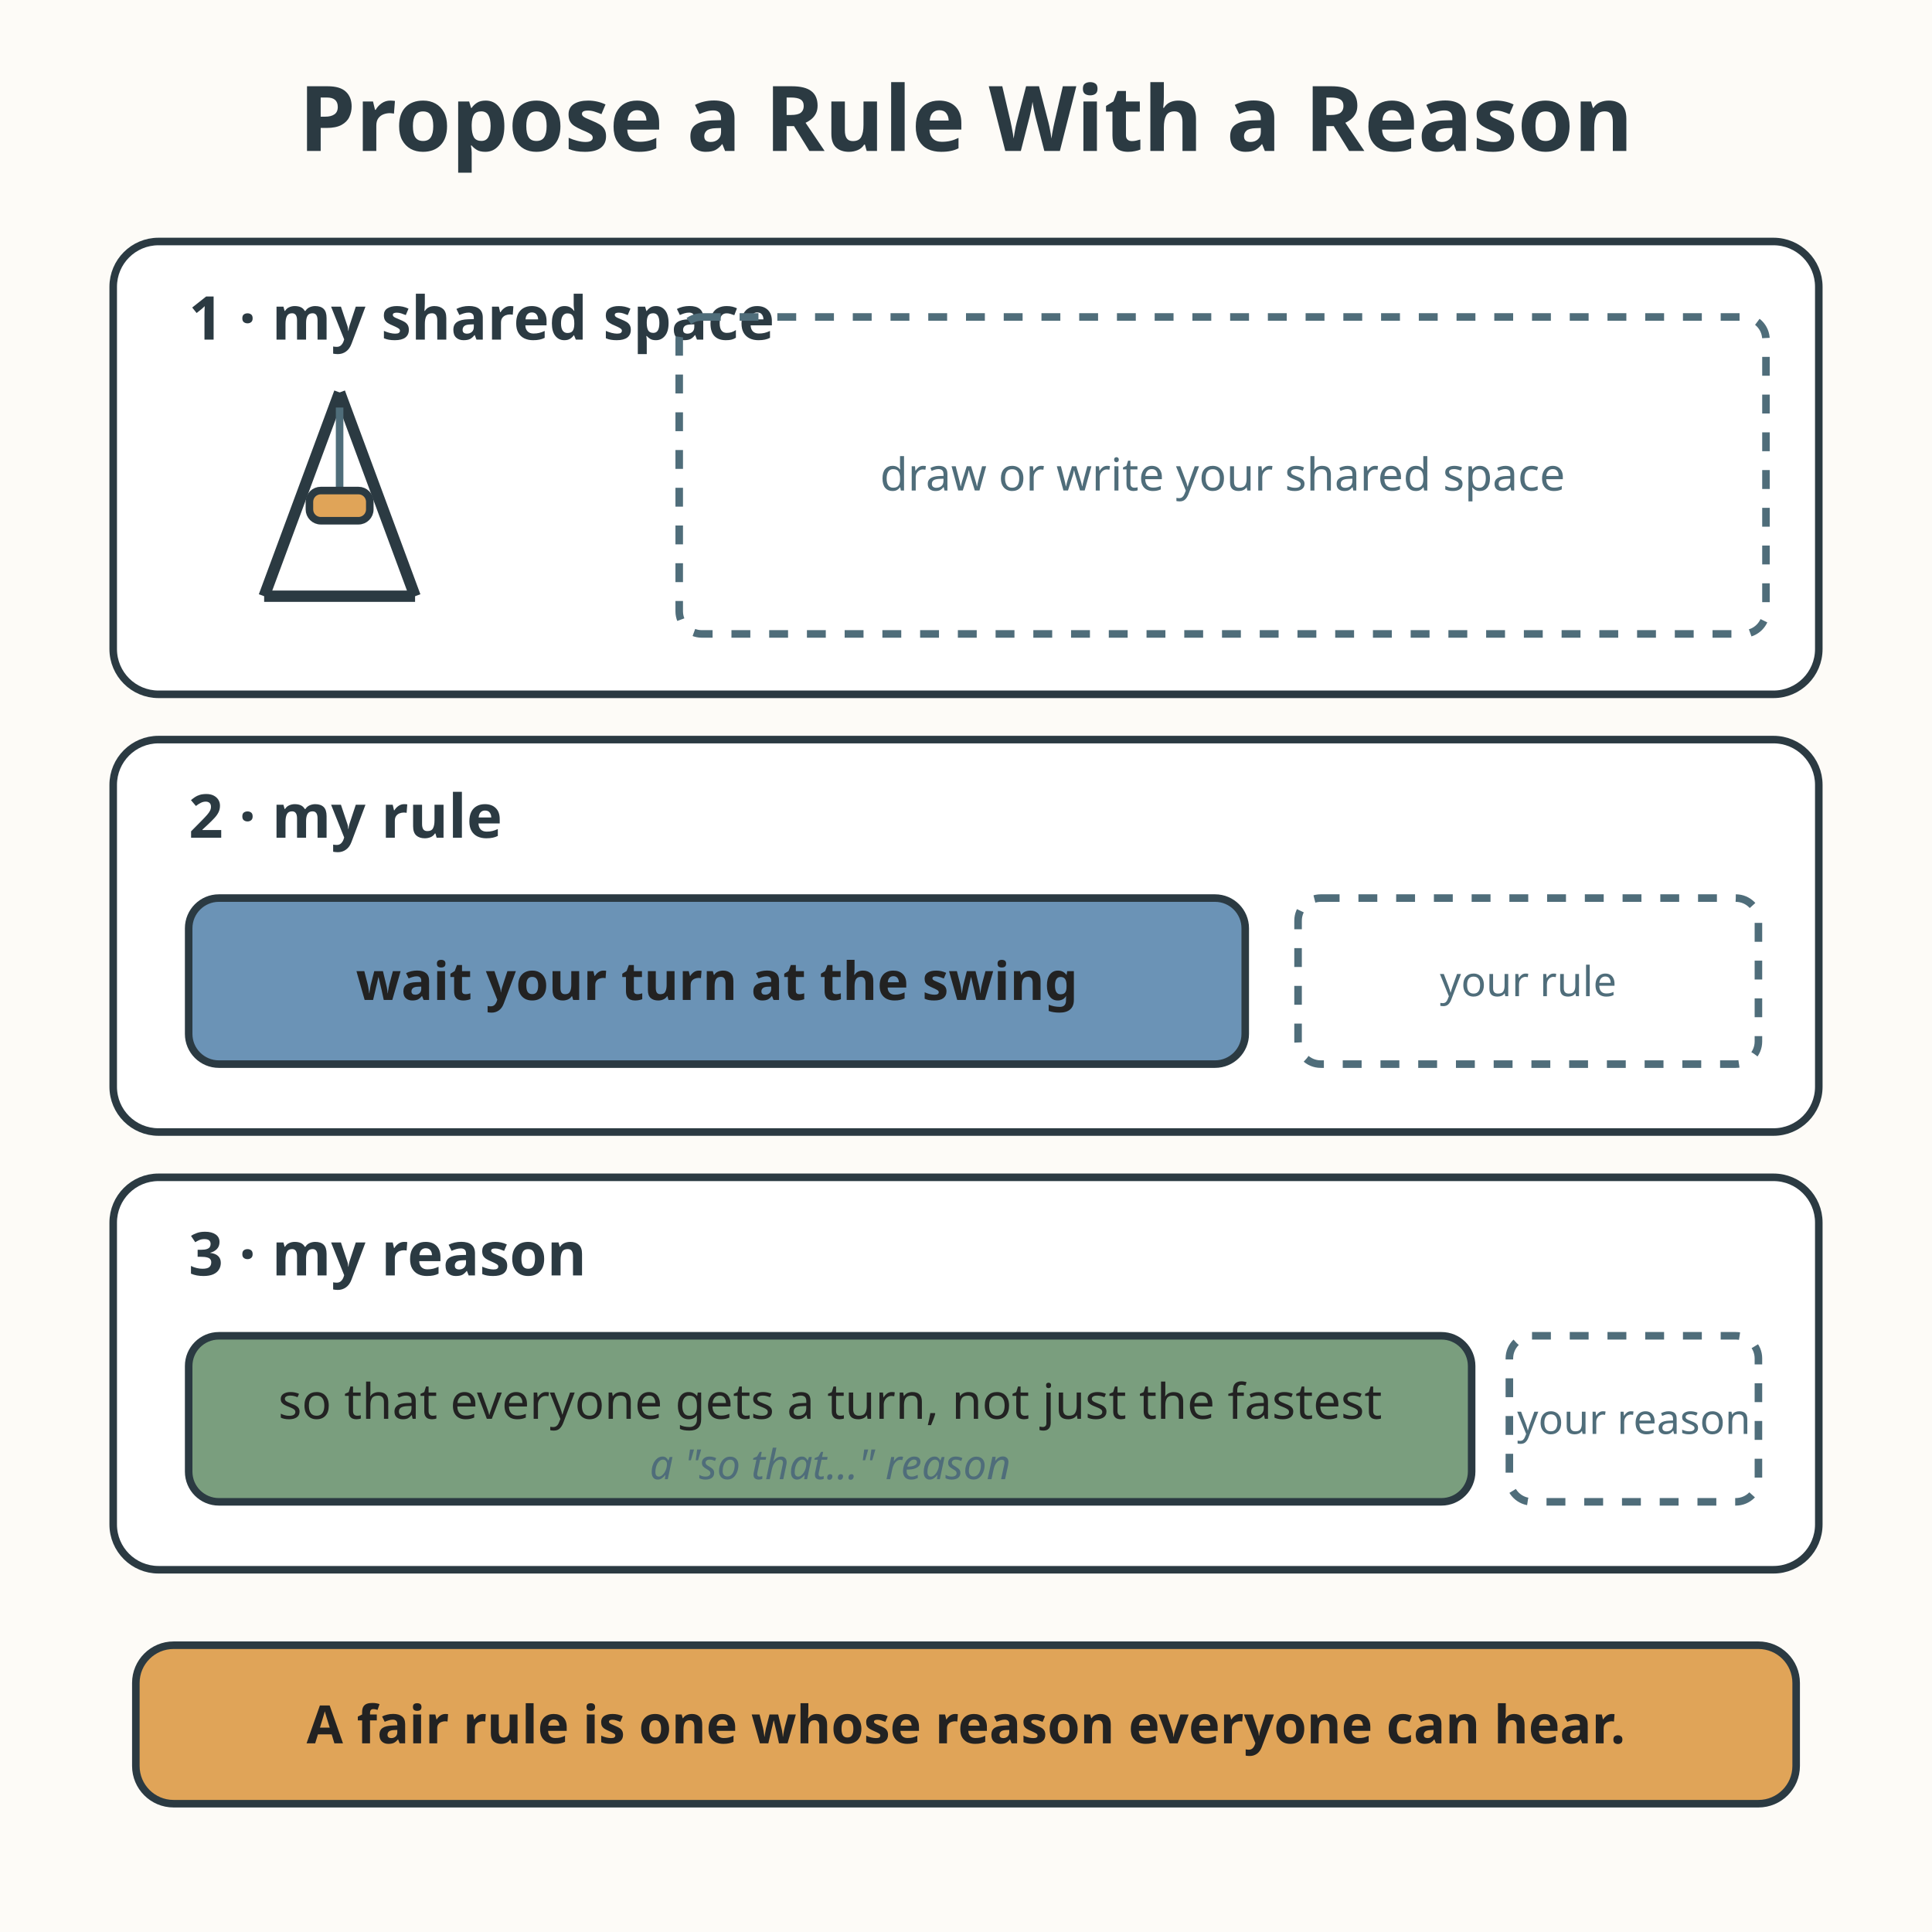
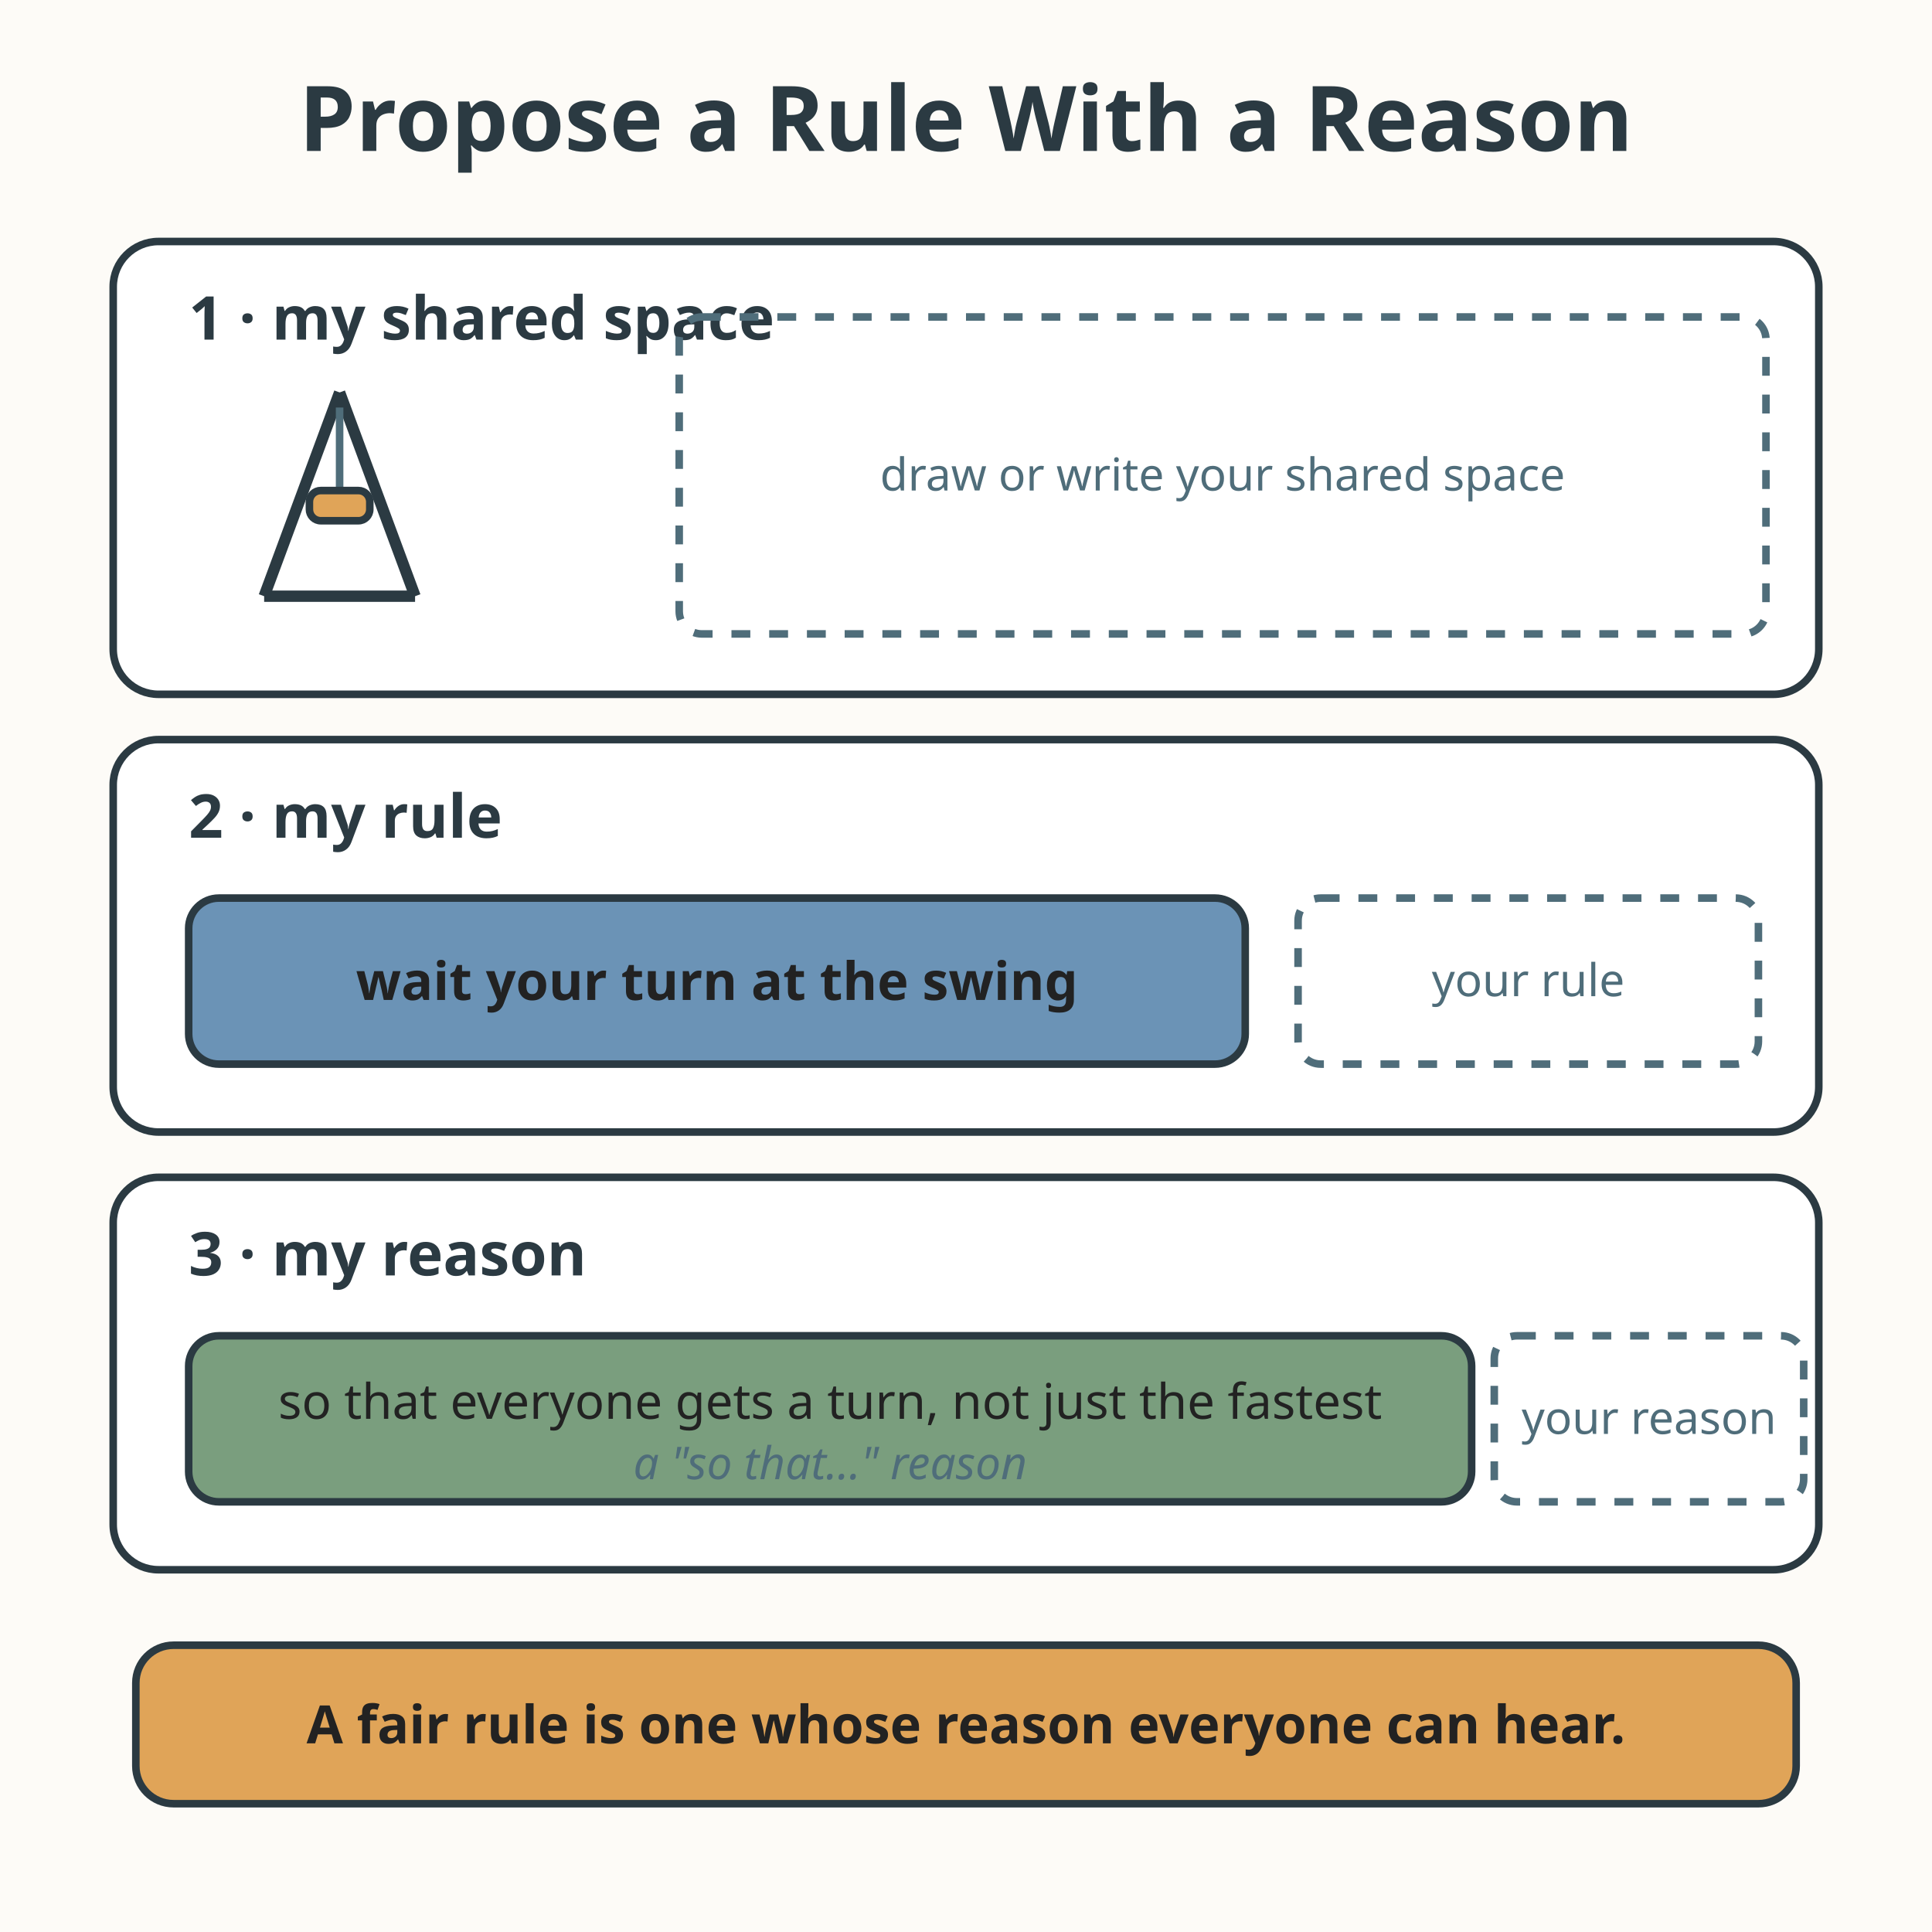
<svg xmlns="http://www.w3.org/2000/svg" viewBox="0 0 512 512" role="img" aria-labelledby="title-L-03-010-06-proposing-a-rule-with-a-reason desc-L-03-010-06-proposing-a-rule-with-a-reason">
  <rect width="512" height="512" fill="#fdfbf7" />
  <text x="256" y="40" text-anchor="middle" font-family="sans-serif" font-size="24" font-weight="bold" fill="#2b3a42">Propose a Rule With a Reason</text>
  <rect x="30" y="64" width="452" height="120" rx="12" fill="#ffffff" stroke="#2b3a42" stroke-width="2" />
  <text x="50" y="90" font-family="sans-serif" font-size="16" font-weight="bold" fill="#2b3a42">1 · my shared space</text>
  <line x1="70" y1="158" x2="110" y2="158" stroke="#2b3a42" stroke-width="3" />
  <line x1="70" y1="158" x2="90" y2="104" stroke="#2b3a42" stroke-width="3" />
  <line x1="110" y1="158" x2="90" y2="104" stroke="#2b3a42" stroke-width="3" />
  <line x1="90" y1="108" x2="90" y2="130" stroke="#4f6d7a" stroke-width="2" />
  <rect x="82" y="130" width="16" height="8" rx="3" fill="#e0a458" stroke="#2b3a42" stroke-width="2" />
  <rect x="180" y="84" width="288" height="84" rx="6" fill="none" stroke="#4f6d7a" stroke-width="2" stroke-dasharray="5 5" />
  <text x="324" y="130" text-anchor="middle" font-family="sans-serif" font-size="12" fill="#4f6d7a">draw or write your shared space</text>
  <rect x="30" y="196" width="452" height="104" rx="12" fill="#ffffff" stroke="#2b3a42" stroke-width="2" />
  <text x="50" y="222" font-family="sans-serif" font-size="16" font-weight="bold" fill="#2b3a42">2 · my rule</text>
  <rect x="50" y="238" width="280" height="44" rx="8" fill="#6b93b6" stroke="#2b3a42" stroke-width="2" />
  <text x="190" y="265" text-anchor="middle" font-family="sans-serif" font-size="14" font-weight="bold" fill="#222222">wait your turn at the swing</text>
  <rect x="344" y="238" width="122" height="44" rx="6" fill="none" stroke="#4f6d7a" stroke-width="2" stroke-dasharray="5 5" />
-   <text x="405" y="264" text-anchor="middle" font-family="sans-serif" font-size="11" fill="#4f6d7a">your rule</text>
+   <text x="405" y="264" text-anchor="middle" font-family="sans-serif" font-size="12" fill="#4f6d7a">your rule</text>
  <rect x="30" y="312" width="452" height="104" rx="12" fill="#ffffff" stroke="#2b3a42" stroke-width="2" />
  <text x="50" y="338" font-family="sans-serif" font-size="16" font-weight="bold" fill="#2b3a42">3 · my reason</text>
  <rect x="50" y="354" width="340" height="44" rx="8" fill="#7a9e7e" stroke="#2b3a42" stroke-width="2" />
  <text x="220" y="376" text-anchor="middle" font-family="sans-serif" font-size="13" fill="#222222">so that everyone gets a turn, not just the fastest</text>
-   <text x="220" y="392" text-anchor="middle" font-family="sans-serif" font-size="11" font-style="italic" fill="#4f6d7a">a "so that…" reason</text>
-   <rect x="400" y="354" width="66" height="44" rx="6" fill="none" stroke="#4f6d7a" stroke-width="2" stroke-dasharray="5 5" />
-   <text x="433" y="380" text-anchor="middle" font-family="sans-serif" font-size="11" fill="#4f6d7a">your reason</text>
+   <text x="220" y="392" text-anchor="middle" font-family="sans-serif" font-size="12" font-style="italic" fill="#4f6d7a">a "so that…" reason</text>
+   <rect x="396" y="354" width="82" height="44" rx="6" fill="none" stroke="#4f6d7a" stroke-width="2" stroke-dasharray="5 5" />
+   <text x="437" y="380" text-anchor="middle" font-family="sans-serif" font-size="12" fill="#4f6d7a">your reason</text>
  <rect x="36" y="436" width="440" height="42" rx="10" fill="#e0a458" stroke="#2b3a42" stroke-width="2" />
  <text x="256" y="462" text-anchor="middle" font-family="sans-serif" font-size="14" font-weight="bold" fill="#222222">A fair rule is one whose reason everyone can hear.</text>
</svg>
